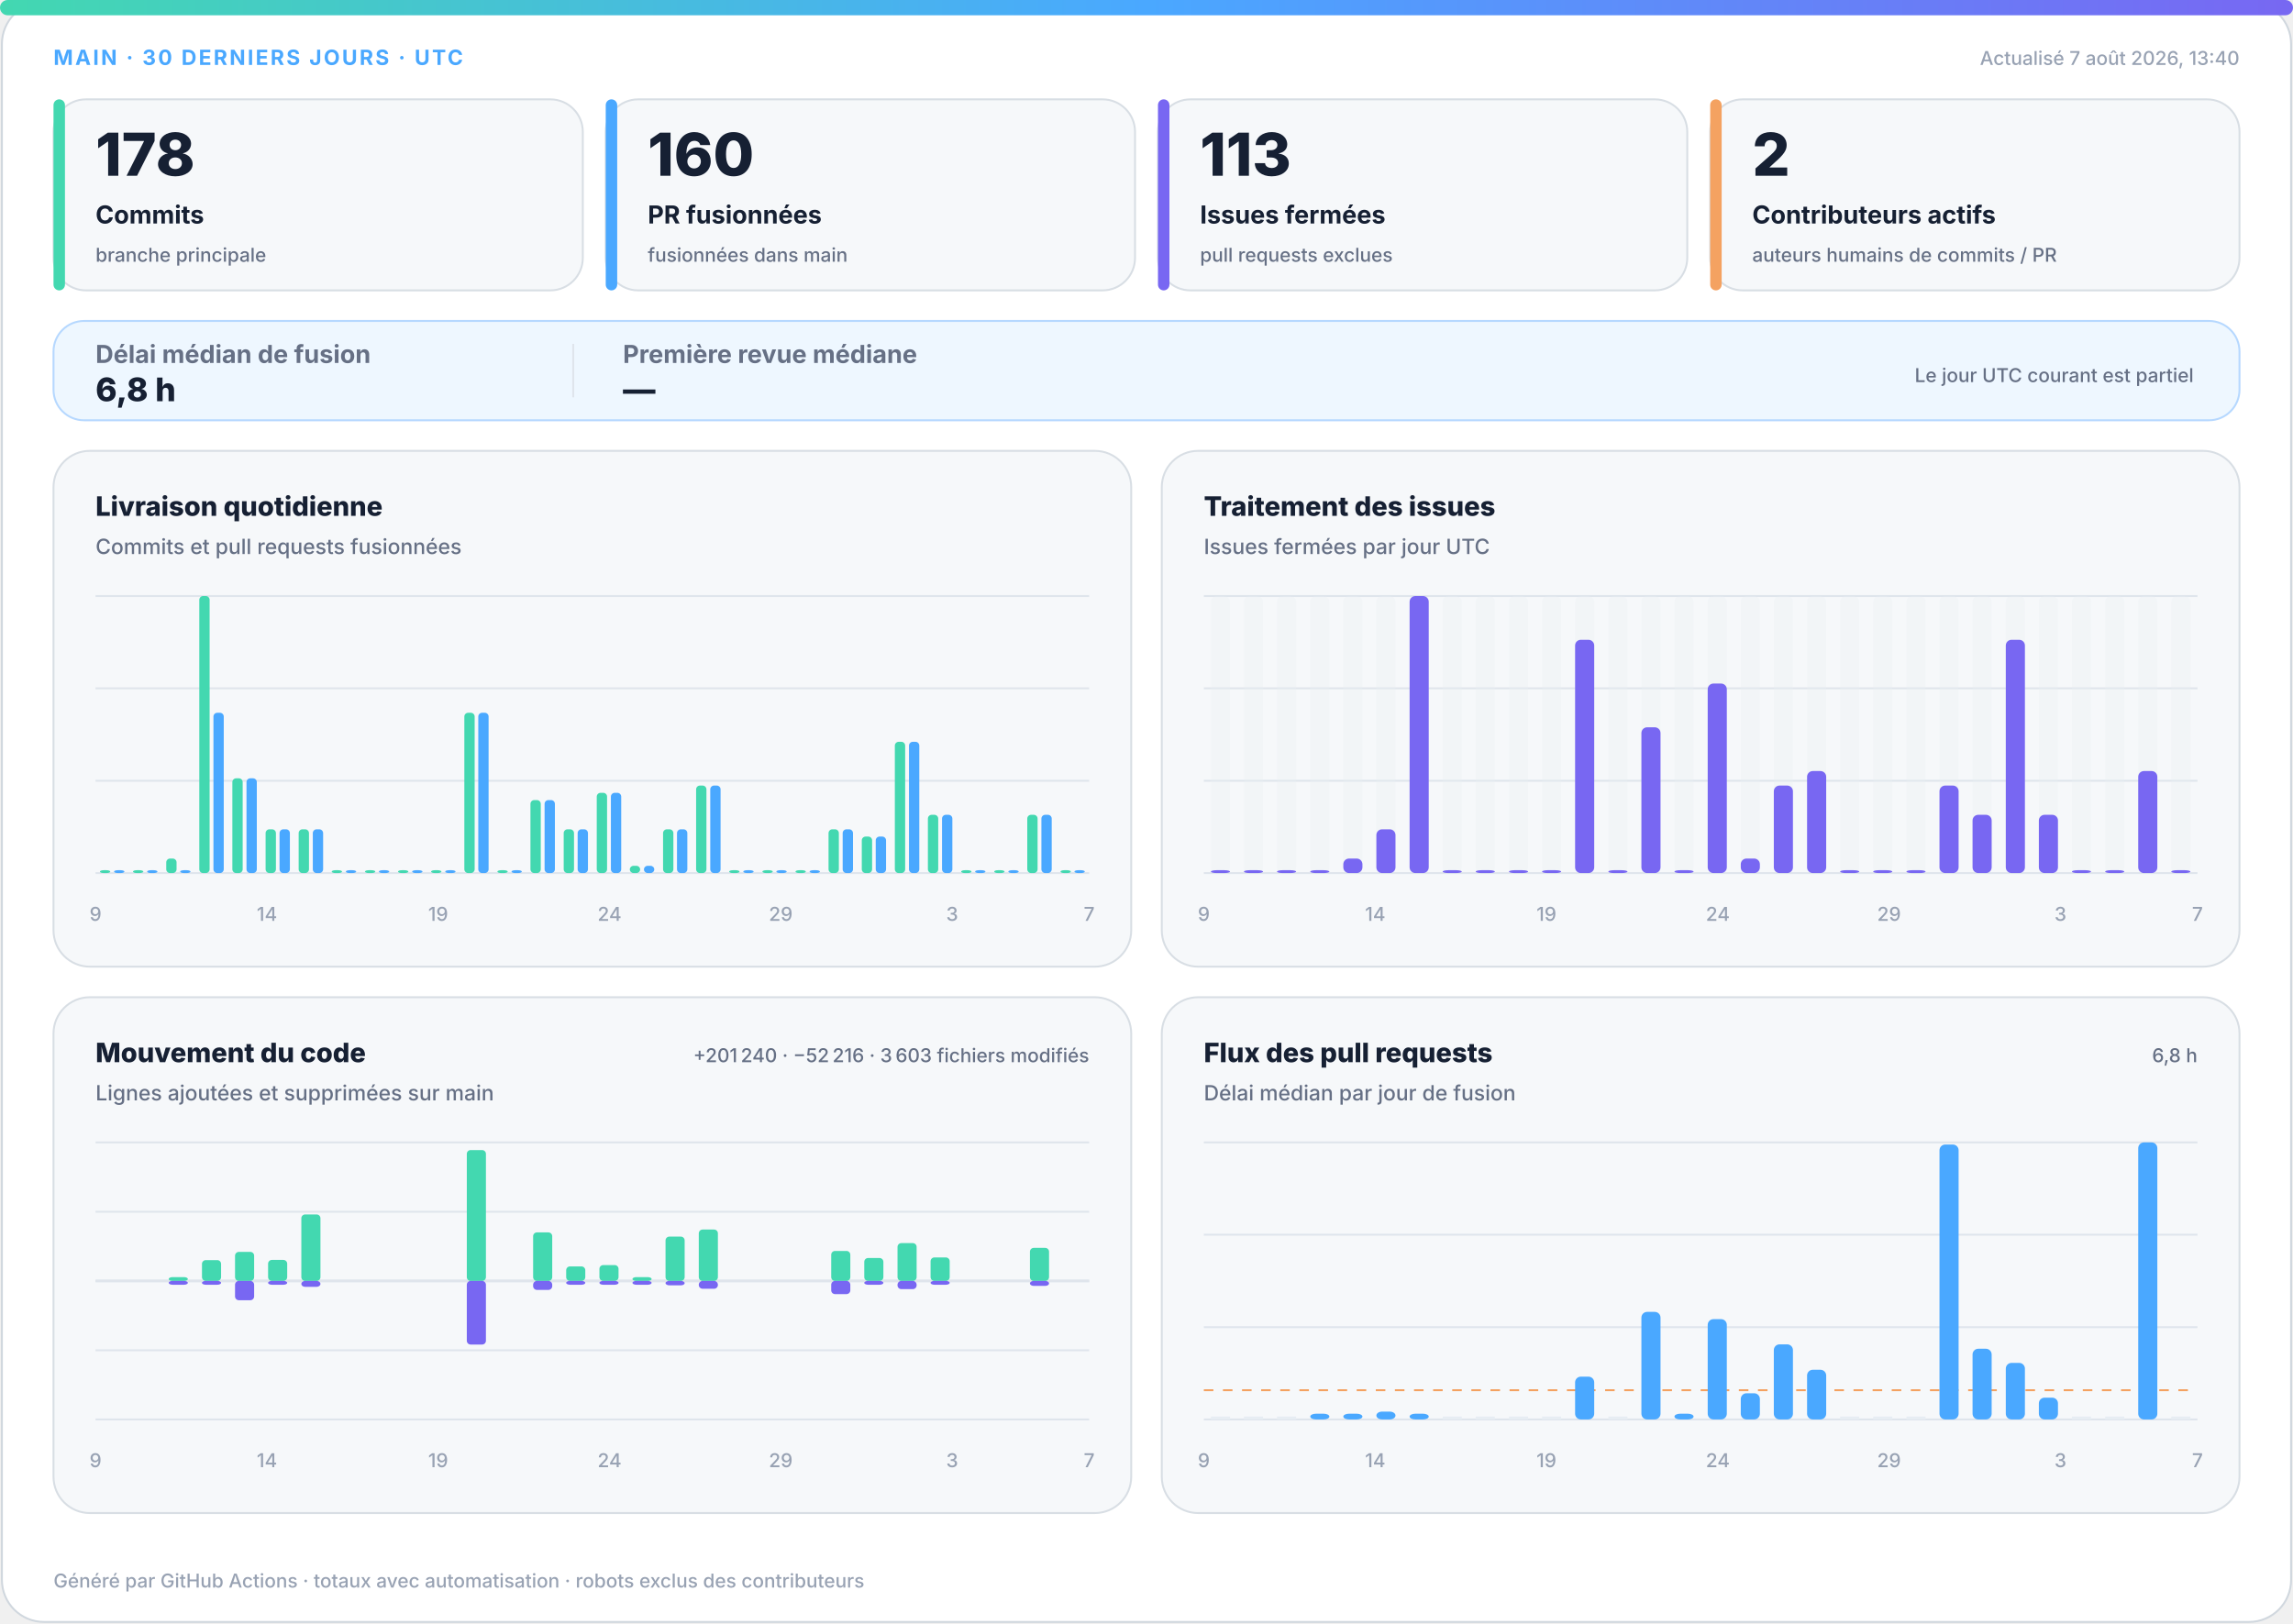
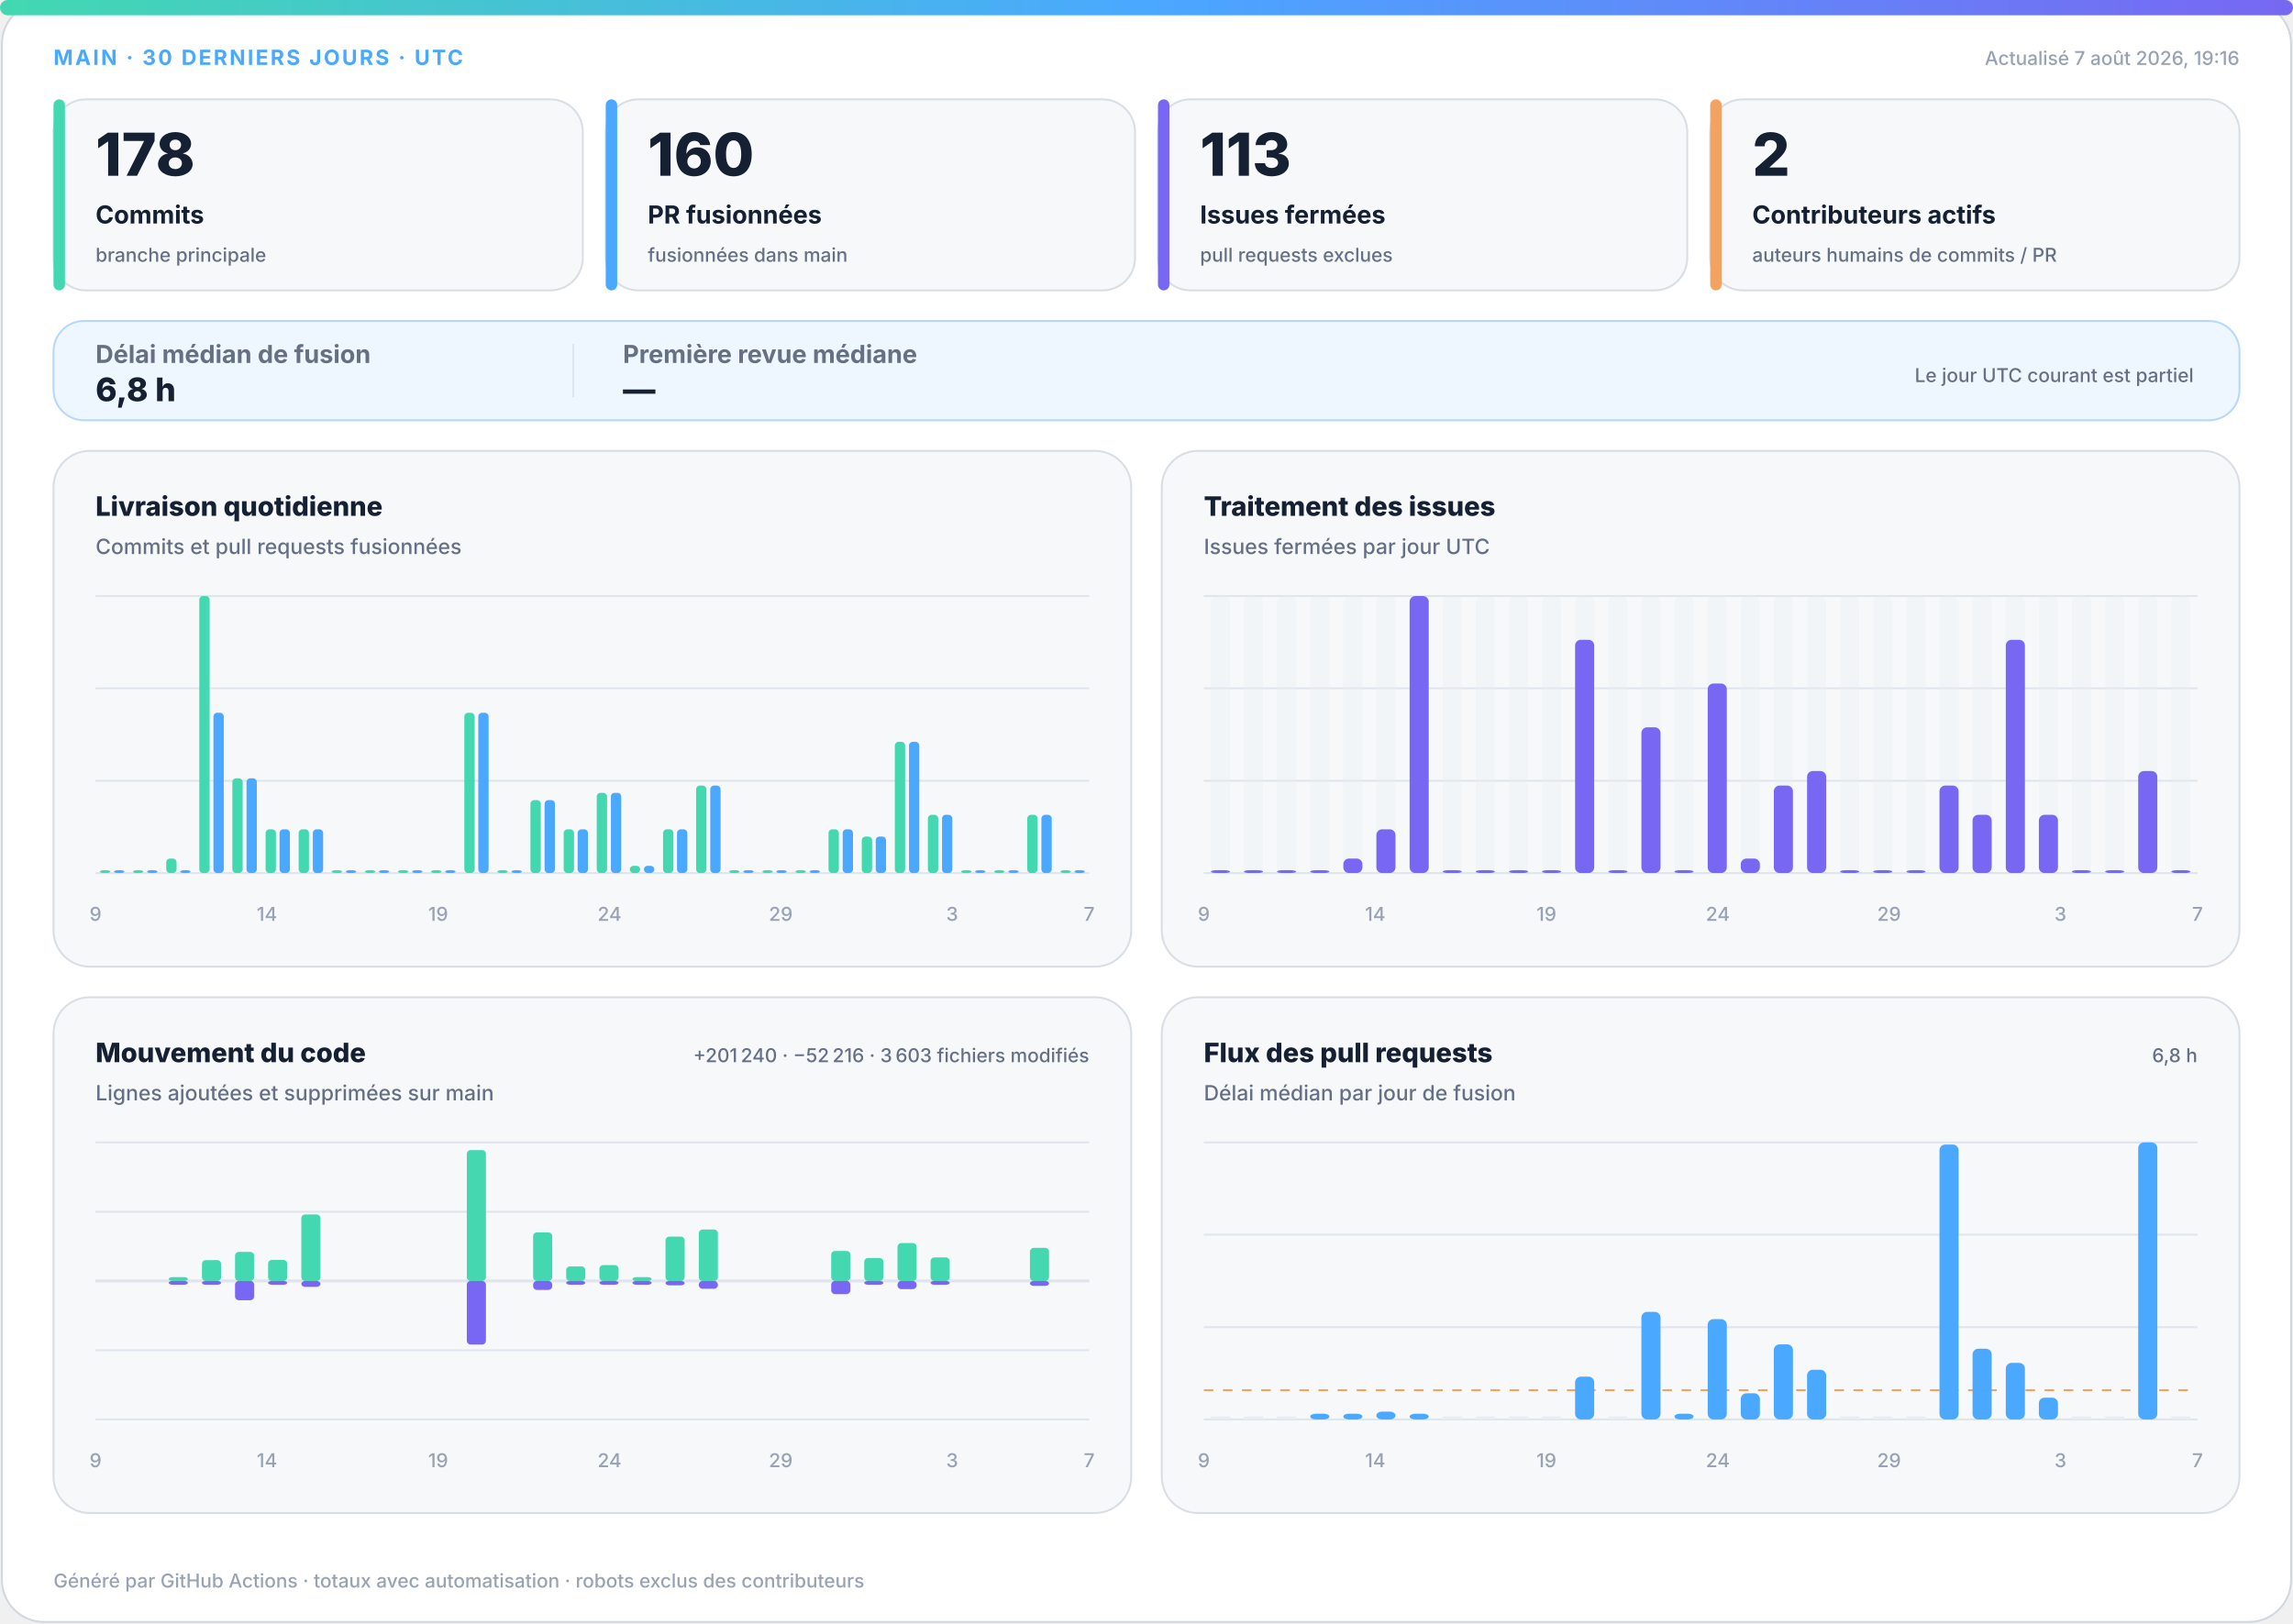
<svg xmlns="http://www.w3.org/2000/svg" width="1200" height="850" viewBox="0 0 1200 850" role="img" aria-labelledby="title desc">
  <defs>
    <linearGradient id="accent" x1="0" y1="0" x2="1" y2="0">
      <stop offset="0%" stop-color="#43d8b0" />
      <stop offset="50%" stop-color="#4aa8ff" />
      <stop offset="100%" stop-color="#7867f2" />
    </linearGradient>
    <linearGradient id="soft" x1="0" y1="0" x2="1" y2="1">
      <stop offset="0%" stop-color="#43d8b0" stop-opacity=".18" />
      <stop offset="100%" stop-color="#7867f2" stop-opacity=".12" />
    </linearGradient>
  </defs>
  <style>
.bg{fill:#fff;stroke:#d0d7de}.surface{fill:#f6f8fa;stroke:#d8dee4}.strong{fill:#eef7ff;stroke:#b6d8ff}.ink{fill:#162033}.muted{fill:#667085}.faint{fill:#98a2b3}.grid{stroke:#dfe5ec}.track{fill:#e7edf3}
.meta{font:750 11px -apple-system,BlinkMacSystemFont,"Segoe UI",sans-serif;letter-spacing:1.1px}.value{font:820 31px -apple-system,BlinkMacSystemFont,"Segoe UI",sans-serif}.label{font:720 13px -apple-system,BlinkMacSystemFont,"Segoe UI",sans-serif}.scope{font:520 10px -apple-system,BlinkMacSystemFont,"Segoe UI",sans-serif}.chart-title{font:760 14px -apple-system,BlinkMacSystemFont,"Segoe UI",sans-serif}.chart-subtitle{font:520 11px -apple-system,BlinkMacSystemFont,"Segoe UI",sans-serif}.small{font:540 10px -apple-system,BlinkMacSystemFont,"Segoe UI",sans-serif}.flow-value{font:780 17px -apple-system,BlinkMacSystemFont,"Segoe UI",sans-serif}
@media(prefers-color-scheme:dark){.bg{fill:#0d1117;stroke:#30363d}.surface{fill:#161b22;stroke:#30363d}.strong{fill:#10263a;stroke:#244d70}.ink{fill:#f0f6fc}.muted{fill:#a7b0bc}.faint{fill:#7d8590}.grid{stroke:#30363d}.track{fill:#27313d}}
</style>
  <rect class="bg" x="1" y="1" width="1198" height="848" rx="22" />
  <rect x="0" y="0" width="1200" height="8" rx="4" fill="url(#accent)" />
  <text class="meta" x="28" y="34" fill="#4aa8ff">MAIN · 30 DERNIERS JOURS · UTC</text>
-   <text class="small faint" x="1172" y="34" text-anchor="end">Actualisé 7 août 2026, 13:40</text>
+   <text class="small faint" x="1172" y="34" text-anchor="end">Actualisé 7 août 2026, 19:16</text>
  <g>
    <rect class="surface" x="28" y="52" width="277" height="100" rx="17" />
    <rect x="28" y="52" width="6" height="100" rx="3" fill="#43d8b0" />
    <text class="value ink" x="50" y="92" style="font-size:31px">178</text>
    <text class="label ink" x="50" y="117" style="font-size:13px">Commits</text>
    <text class="scope muted" x="50" y="137" style="font-size:10px">branche principale</text>
  </g>
  <g>
    <rect class="surface" x="317" y="52" width="277" height="100" rx="17" />
    <rect x="317" y="52" width="6" height="100" rx="3" fill="#4aa8ff" />
    <text class="value ink" x="339" y="92" style="font-size:31px">160</text>
    <text class="label ink" x="339" y="117" style="font-size:13px">PR fusionnées</text>
    <text class="scope muted" x="339" y="137" style="font-size:10px">fusionnées dans main</text>
  </g>
  <g>
    <rect class="surface" x="606" y="52" width="277" height="100" rx="17" />
    <rect x="606" y="52" width="6" height="100" rx="3" fill="#7867f2" />
    <text class="value ink" x="628" y="92" style="font-size:31px">113</text>
    <text class="label ink" x="628" y="117" style="font-size:13px">Issues fermées</text>
    <text class="scope muted" x="628" y="137" style="font-size:10px">pull requests exclues</text>
  </g>
  <g>
    <rect class="surface" x="895" y="52" width="277" height="100" rx="17" />
    <rect x="895" y="52" width="6" height="100" rx="3" fill="#f4a261" />
    <text class="value ink" x="917" y="92" style="font-size:31px">2</text>
    <text class="label ink" x="917" y="117" style="font-size:13px">Contributeurs actifs</text>
    <text class="scope muted" x="917" y="137" style="font-size:10px">auteurs humains de commits / PR</text>
  </g>
  <g>
    <rect class="strong" x="28" y="168" width="1144" height="52" rx="16" fill="url(#soft)" />
    <text class="label muted" x="50" y="190">Délai médian de fusion</text>
    <text class="flow-value ink" x="50" y="210">6,8 h</text>
    <line class="grid" x1="300" y1="180" x2="300" y2="208" />
    <text class="label muted" x="326" y="190">Première revue médiane</text>
    <text class="flow-value ink" x="326" y="210">—</text>
    <text class="scope muted" x="1148" y="200" text-anchor="end">Le jour UTC courant est partiel</text>
  </g>
  <g>
    <rect class="surface" x="28" y="236" width="564" height="270" rx="19" />
    <text class="chart-title ink" x="50" y="270">Livraison quotidienne</text>
    <text class="chart-subtitle muted" x="50" y="290">Commits et pull requests fusionnées</text>
    <line class="grid" x1="50" y1="312.0" x2="570" y2="312.0" />
    <line class="grid" x1="50" y1="360.3" x2="570" y2="360.3" />
    <line class="grid" x1="50" y1="408.7" x2="570" y2="408.7" />
    <line class="grid" x1="50" y1="457.0" x2="570" y2="457.0" />
    <rect x="52.3" y="455.5" width="5.4" height="1.5" rx="2" fill="#43d8b0" />
    <rect x="59.7" y="455.5" width="5.4" height="1.5" rx="2" fill="#4aa8ff" />
    <rect x="69.6" y="455.5" width="5.4" height="1.5" rx="2" fill="#43d8b0" />
    <rect x="77.0" y="455.5" width="5.4" height="1.5" rx="2" fill="#4aa8ff" />
    <rect x="87.0" y="449.4" width="5.4" height="7.6" rx="2" fill="#43d8b0" />
    <rect x="94.3" y="455.5" width="5.4" height="1.5" rx="2" fill="#4aa8ff" />
    <rect x="104.3" y="312.0" width="5.4" height="145.0" rx="2" fill="#43d8b0" />
    <rect x="111.7" y="373.1" width="5.4" height="83.9" rx="2" fill="#4aa8ff" />
    <rect x="121.6" y="407.4" width="5.4" height="49.6" rx="2" fill="#43d8b0" />
    <rect x="129.0" y="407.4" width="5.4" height="49.6" rx="2" fill="#4aa8ff" />
    <rect x="139.0" y="434.1" width="5.4" height="22.9" rx="2" fill="#43d8b0" />
    <rect x="146.3" y="434.1" width="5.4" height="22.9" rx="2" fill="#4aa8ff" />
    <rect x="156.3" y="434.1" width="5.4" height="22.9" rx="2" fill="#43d8b0" />
    <rect x="163.7" y="434.1" width="5.4" height="22.9" rx="2" fill="#4aa8ff" />
    <rect x="173.6" y="455.5" width="5.4" height="1.5" rx="2" fill="#43d8b0" />
    <rect x="181.0" y="455.5" width="5.4" height="1.5" rx="2" fill="#4aa8ff" />
    <rect x="191.0" y="455.5" width="5.4" height="1.5" rx="2" fill="#43d8b0" />
    <rect x="198.3" y="455.5" width="5.4" height="1.5" rx="2" fill="#4aa8ff" />
    <rect x="208.3" y="455.5" width="5.4" height="1.5" rx="2" fill="#43d8b0" />
    <rect x="215.7" y="455.5" width="5.4" height="1.5" rx="2" fill="#4aa8ff" />
    <rect x="225.6" y="455.5" width="5.4" height="1.5" rx="2" fill="#43d8b0" />
    <rect x="233.0" y="455.5" width="5.4" height="1.5" rx="2" fill="#4aa8ff" />
    <rect x="243.0" y="373.1" width="5.4" height="83.9" rx="2" fill="#43d8b0" />
    <rect x="250.3" y="373.1" width="5.4" height="83.9" rx="2" fill="#4aa8ff" />
    <rect x="260.3" y="455.5" width="5.4" height="1.5" rx="2" fill="#43d8b0" />
    <rect x="267.7" y="455.5" width="5.4" height="1.5" rx="2" fill="#4aa8ff" />
    <rect x="277.6" y="418.8" width="5.4" height="38.2" rx="2" fill="#43d8b0" />
    <rect x="285.0" y="418.8" width="5.4" height="38.2" rx="2" fill="#4aa8ff" />
    <rect x="295.0" y="434.1" width="5.4" height="22.9" rx="2" fill="#43d8b0" />
    <rect x="302.3" y="434.1" width="5.4" height="22.9" rx="2" fill="#4aa8ff" />
    <rect x="312.3" y="415.0" width="5.4" height="42.0" rx="2" fill="#43d8b0" />
    <rect x="319.7" y="415.0" width="5.4" height="42.0" rx="2" fill="#4aa8ff" />
    <rect x="329.6" y="453.2" width="5.4" height="3.8" rx="2" fill="#43d8b0" />
    <rect x="337.0" y="453.2" width="5.4" height="3.8" rx="2" fill="#4aa8ff" />
    <rect x="347.0" y="434.1" width="5.4" height="22.9" rx="2" fill="#43d8b0" />
    <rect x="354.3" y="434.1" width="5.4" height="22.9" rx="2" fill="#4aa8ff" />
    <rect x="364.3" y="411.2" width="5.4" height="45.8" rx="2" fill="#43d8b0" />
    <rect x="371.7" y="411.2" width="5.4" height="45.8" rx="2" fill="#4aa8ff" />
    <rect x="381.6" y="455.5" width="5.4" height="1.5" rx="2" fill="#43d8b0" />
    <rect x="389.0" y="455.5" width="5.4" height="1.5" rx="2" fill="#4aa8ff" />
    <rect x="399.0" y="455.5" width="5.4" height="1.5" rx="2" fill="#43d8b0" />
    <rect x="406.3" y="455.5" width="5.4" height="1.5" rx="2" fill="#4aa8ff" />
    <rect x="416.3" y="455.5" width="5.4" height="1.5" rx="2" fill="#43d8b0" />
    <rect x="423.7" y="455.5" width="5.4" height="1.5" rx="2" fill="#4aa8ff" />
    <rect x="433.6" y="434.1" width="5.4" height="22.9" rx="2" fill="#43d8b0" />
    <rect x="441.0" y="434.1" width="5.4" height="22.9" rx="2" fill="#4aa8ff" />
    <rect x="451.0" y="437.9" width="5.4" height="19.1" rx="2" fill="#43d8b0" />
    <rect x="458.3" y="437.9" width="5.4" height="19.1" rx="2" fill="#4aa8ff" />
    <rect x="468.3" y="388.3" width="5.4" height="68.7" rx="2" fill="#43d8b0" />
    <rect x="475.7" y="388.3" width="5.4" height="68.7" rx="2" fill="#4aa8ff" />
    <rect x="485.6" y="426.5" width="5.4" height="30.5" rx="2" fill="#43d8b0" />
    <rect x="493.0" y="426.5" width="5.4" height="30.5" rx="2" fill="#4aa8ff" />
    <rect x="503.0" y="455.5" width="5.4" height="1.5" rx="2" fill="#43d8b0" />
    <rect x="510.3" y="455.5" width="5.4" height="1.5" rx="2" fill="#4aa8ff" />
    <rect x="520.3" y="455.5" width="5.4" height="1.5" rx="2" fill="#43d8b0" />
    <rect x="527.7" y="455.5" width="5.4" height="1.5" rx="2" fill="#4aa8ff" />
    <rect x="537.6" y="426.5" width="5.4" height="30.5" rx="2" fill="#43d8b0" />
    <rect x="545.0" y="426.5" width="5.4" height="30.5" rx="2" fill="#4aa8ff" />
    <rect x="555.0" y="455.5" width="5.4" height="1.5" rx="2" fill="#43d8b0" />
    <rect x="562.3" y="455.5" width="5.4" height="1.5" rx="2" fill="#4aa8ff" />
    <text class="small faint" x="50.0" y="482" text-anchor="middle">9</text>
    <text class="small faint" x="139.7" y="482" text-anchor="middle">14</text>
    <text class="small faint" x="229.3" y="482" text-anchor="middle">19</text>
    <text class="small faint" x="319.0" y="482" text-anchor="middle">24</text>
    <text class="small faint" x="408.6" y="482" text-anchor="middle">29</text>
    <text class="small faint" x="498.3" y="482" text-anchor="middle">3</text>
    <text class="small faint" x="570.0" y="482" text-anchor="middle">7</text>
  </g>
  <g>
    <rect class="surface" x="608" y="236" width="564" height="270" rx="19" />
    <text class="chart-title ink" x="630" y="270">Traitement des issues</text>
    <text class="chart-subtitle muted" x="630" y="290">Issues fermées par jour UTC</text>
    <line class="grid" x1="630" y1="312.0" x2="1150" y2="312.0" />
    <line class="grid" x1="630" y1="360.3" x2="1150" y2="360.3" />
    <line class="grid" x1="630" y1="408.7" x2="1150" y2="408.7" />
    <line class="grid" x1="630" y1="457.0" x2="1150" y2="457.0" />
    <g>
      <rect class="track" x="633.7" y="312" width="10.0" height="145" rx="3" opacity=".3" />
      <rect x="633.7" y="455.5" width="10.0" height="1.5" rx="3" fill="#7867f2" />
    </g>
    <g>
      <rect class="track" x="651.0" y="312" width="10.0" height="145" rx="3" opacity=".3" />
      <rect x="651.0" y="455.5" width="10.0" height="1.5" rx="3" fill="#7867f2" />
    </g>
    <g>
      <rect class="track" x="668.3" y="312" width="10.0" height="145" rx="3" opacity=".3" />
      <rect x="668.3" y="455.5" width="10.0" height="1.5" rx="3" fill="#7867f2" />
    </g>
    <g>
      <rect class="track" x="685.7" y="312" width="10.0" height="145" rx="3" opacity=".3" />
      <rect x="685.7" y="455.5" width="10.0" height="1.5" rx="3" fill="#7867f2" />
    </g>
    <g>
      <rect class="track" x="703.0" y="312" width="10.0" height="145" rx="3" opacity=".3" />
      <rect x="703.0" y="449.4" width="10.0" height="7.6" rx="3" fill="#7867f2" />
    </g>
    <g>
      <rect class="track" x="720.3" y="312" width="10.0" height="145" rx="3" opacity=".3" />
      <rect x="720.3" y="434.1" width="10.0" height="22.9" rx="3" fill="#7867f2" />
    </g>
    <g>
      <rect class="track" x="737.7" y="312" width="10.0" height="145" rx="3" opacity=".3" />
      <rect x="737.7" y="312.0" width="10.0" height="145.0" rx="3" fill="#7867f2" />
    </g>
    <g>
      <rect class="track" x="755.0" y="312" width="10.0" height="145" rx="3" opacity=".3" />
      <rect x="755.0" y="455.5" width="10.0" height="1.5" rx="3" fill="#7867f2" />
    </g>
    <g>
      <rect class="track" x="772.3" y="312" width="10.0" height="145" rx="3" opacity=".3" />
      <rect x="772.3" y="455.5" width="10.0" height="1.5" rx="3" fill="#7867f2" />
    </g>
    <g>
      <rect class="track" x="789.7" y="312" width="10.0" height="145" rx="3" opacity=".3" />
      <rect x="789.7" y="455.5" width="10.0" height="1.5" rx="3" fill="#7867f2" />
    </g>
    <g>
      <rect class="track" x="807.0" y="312" width="10.0" height="145" rx="3" opacity=".3" />
      <rect x="807.0" y="455.5" width="10.0" height="1.5" rx="3" fill="#7867f2" />
    </g>
    <g>
      <rect class="track" x="824.3" y="312" width="10.0" height="145" rx="3" opacity=".3" />
      <rect x="824.3" y="334.9" width="10.0" height="122.1" rx="3" fill="#7867f2" />
    </g>
    <g>
      <rect class="track" x="841.7" y="312" width="10.0" height="145" rx="3" opacity=".3" />
      <rect x="841.7" y="455.5" width="10.0" height="1.5" rx="3" fill="#7867f2" />
    </g>
    <g>
      <rect class="track" x="859.0" y="312" width="10.0" height="145" rx="3" opacity=".3" />
      <rect x="859.0" y="380.7" width="10.0" height="76.3" rx="3" fill="#7867f2" />
    </g>
    <g>
      <rect class="track" x="876.3" y="312" width="10.0" height="145" rx="3" opacity=".3" />
      <rect x="876.3" y="455.5" width="10.0" height="1.5" rx="3" fill="#7867f2" />
    </g>
    <g>
      <rect class="track" x="893.7" y="312" width="10.0" height="145" rx="3" opacity=".3" />
      <rect x="893.7" y="357.8" width="10.0" height="99.2" rx="3" fill="#7867f2" />
    </g>
    <g>
      <rect class="track" x="911.0" y="312" width="10.0" height="145" rx="3" opacity=".3" />
      <rect x="911.0" y="449.4" width="10.0" height="7.6" rx="3" fill="#7867f2" />
    </g>
    <g>
      <rect class="track" x="928.3" y="312" width="10.0" height="145" rx="3" opacity=".3" />
      <rect x="928.3" y="411.2" width="10.0" height="45.8" rx="3" fill="#7867f2" />
    </g>
    <g>
      <rect class="track" x="945.7" y="312" width="10.0" height="145" rx="3" opacity=".3" />
      <rect x="945.7" y="403.6" width="10.0" height="53.4" rx="3" fill="#7867f2" />
    </g>
    <g>
      <rect class="track" x="963.0" y="312" width="10.0" height="145" rx="3" opacity=".3" />
      <rect x="963.0" y="455.5" width="10.0" height="1.5" rx="3" fill="#7867f2" />
    </g>
    <g>
      <rect class="track" x="980.3" y="312" width="10.0" height="145" rx="3" opacity=".3" />
      <rect x="980.3" y="455.5" width="10.0" height="1.5" rx="3" fill="#7867f2" />
    </g>
    <g>
      <rect class="track" x="997.7" y="312" width="10.0" height="145" rx="3" opacity=".3" />
      <rect x="997.7" y="455.5" width="10.0" height="1.5" rx="3" fill="#7867f2" />
    </g>
    <g>
      <rect class="track" x="1015.0" y="312" width="10.0" height="145" rx="3" opacity=".3" />
      <rect x="1015.0" y="411.2" width="10.0" height="45.8" rx="3" fill="#7867f2" />
    </g>
    <g>
      <rect class="track" x="1032.3" y="312" width="10.0" height="145" rx="3" opacity=".3" />
      <rect x="1032.3" y="426.5" width="10.0" height="30.5" rx="3" fill="#7867f2" />
    </g>
    <g>
      <rect class="track" x="1049.7" y="312" width="10.0" height="145" rx="3" opacity=".3" />
      <rect x="1049.7" y="334.9" width="10.0" height="122.1" rx="3" fill="#7867f2" />
    </g>
    <g>
      <rect class="track" x="1067.0" y="312" width="10.0" height="145" rx="3" opacity=".3" />
      <rect x="1067.0" y="426.5" width="10.0" height="30.5" rx="3" fill="#7867f2" />
    </g>
    <g>
      <rect class="track" x="1084.3" y="312" width="10.0" height="145" rx="3" opacity=".3" />
      <rect x="1084.3" y="455.5" width="10.0" height="1.5" rx="3" fill="#7867f2" />
    </g>
    <g>
      <rect class="track" x="1101.7" y="312" width="10.0" height="145" rx="3" opacity=".3" />
      <rect x="1101.7" y="455.5" width="10.0" height="1.5" rx="3" fill="#7867f2" />
    </g>
    <g>
      <rect class="track" x="1119.0" y="312" width="10.0" height="145" rx="3" opacity=".3" />
      <rect x="1119.0" y="403.6" width="10.0" height="53.4" rx="3" fill="#7867f2" />
    </g>
    <g>
      <rect class="track" x="1136.3" y="312" width="10.0" height="145" rx="3" opacity=".3" />
      <rect x="1136.3" y="455.5" width="10.0" height="1.5" rx="3" fill="#7867f2" />
    </g>
    <text class="small faint" x="630.0" y="482" text-anchor="middle">9</text>
    <text class="small faint" x="719.7" y="482" text-anchor="middle">14</text>
    <text class="small faint" x="809.3" y="482" text-anchor="middle">19</text>
    <text class="small faint" x="899.0" y="482" text-anchor="middle">24</text>
    <text class="small faint" x="988.6" y="482" text-anchor="middle">29</text>
    <text class="small faint" x="1078.3" y="482" text-anchor="middle">3</text>
    <text class="small faint" x="1150.0" y="482" text-anchor="middle">7</text>
  </g>
  <g>
    <rect class="surface" x="28" y="522" width="564" height="270" rx="19" />
    <text class="chart-title ink" x="50" y="556">Mouvement du code</text>
    <text class="chart-subtitle muted" x="50" y="576">Lignes ajoutées et supprimées sur main</text>
    <text class="small muted" x="570" y="556" text-anchor="end">+201 240 · −52 216 · 3 603 fichiers modifiés</text>
    <line class="grid" x1="50" y1="598.0" x2="570" y2="598.0" />
    <line class="grid" x1="50" y1="634.3" x2="570" y2="634.3" />
    <line class="grid" x1="50" y1="670.5" x2="570" y2="670.5" />
    <line class="grid" x1="50" y1="706.8" x2="570" y2="706.8" />
    <line class="grid" x1="50" y1="743.0" x2="570" y2="743.0" />
    <line class="grid" x1="50" y1="670.5" x2="570" y2="670.5" stroke-width="1.5" />
    <rect x="53.7" y="670.5" width="10.0" height="0.0" rx="2" fill="#43d8b0" />
    <rect x="53.7" y="670.5" width="10.0" height="0.0" rx="2" fill="#7867f2" />
    <rect x="71.0" y="670.5" width="10.0" height="0.0" rx="2" fill="#43d8b0" />
    <rect x="71.0" y="670.5" width="10.0" height="0.0" rx="2" fill="#7867f2" />
    <rect x="88.3" y="668.5" width="10.0" height="2.0" rx="2" fill="#43d8b0" />
    <rect x="88.3" y="670.5" width="10.0" height="2.0" rx="2" fill="#7867f2" />
    <rect x="105.7" y="659.6" width="10.0" height="10.9" rx="2" fill="#43d8b0" />
    <rect x="105.7" y="670.5" width="10.0" height="2.0" rx="2" fill="#7867f2" />
    <rect x="123.0" y="655.3" width="10.0" height="15.2" rx="2" fill="#43d8b0" />
    <rect x="123.0" y="670.5" width="10.0" height="10.1" rx="2" fill="#7867f2" />
    <rect x="140.3" y="659.5" width="10.0" height="11.0" rx="2" fill="#43d8b0" />
    <rect x="140.3" y="670.5" width="10.0" height="2.0" rx="2" fill="#7867f2" />
    <rect x="157.7" y="635.7" width="10.0" height="34.8" rx="2" fill="#43d8b0" />
    <rect x="157.7" y="670.5" width="10.0" height="3.1" rx="2" fill="#7867f2" />
    <rect x="175.0" y="670.5" width="10.0" height="0.0" rx="2" fill="#43d8b0" />
    <rect x="175.0" y="670.5" width="10.0" height="0.0" rx="2" fill="#7867f2" />
    <rect x="192.3" y="670.5" width="10.0" height="0.0" rx="2" fill="#43d8b0" />
    <rect x="192.3" y="670.5" width="10.0" height="0.0" rx="2" fill="#7867f2" />
    <rect x="209.7" y="670.5" width="10.0" height="0.0" rx="2" fill="#43d8b0" />
    <rect x="209.7" y="670.5" width="10.0" height="0.0" rx="2" fill="#7867f2" />
    <rect x="227.0" y="670.5" width="10.0" height="0.0" rx="2" fill="#43d8b0" />
    <rect x="227.0" y="670.5" width="10.0" height="0.0" rx="2" fill="#7867f2" />
    <rect x="244.3" y="602.0" width="10.0" height="68.5" rx="2" fill="#43d8b0" />
    <rect x="244.3" y="670.5" width="10.0" height="33.3" rx="2" fill="#7867f2" />
    <rect x="261.7" y="670.5" width="10.0" height="0.0" rx="2" fill="#43d8b0" />
    <rect x="261.7" y="670.5" width="10.0" height="0.0" rx="2" fill="#7867f2" />
    <rect x="279.0" y="645.1" width="10.0" height="25.4" rx="2" fill="#43d8b0" />
    <rect x="279.0" y="670.5" width="10.0" height="4.7" rx="2" fill="#7867f2" />
    <rect x="296.3" y="662.9" width="10.0" height="7.6" rx="2" fill="#43d8b0" />
    <rect x="296.3" y="670.5" width="10.0" height="2.0" rx="2" fill="#7867f2" />
    <rect x="313.7" y="662.2" width="10.0" height="8.3" rx="2" fill="#43d8b0" />
    <rect x="313.7" y="670.5" width="10.0" height="2.0" rx="2" fill="#7867f2" />
    <rect x="331.0" y="668.5" width="10.0" height="2.0" rx="2" fill="#43d8b0" />
    <rect x="331.0" y="670.5" width="10.0" height="2.0" rx="2" fill="#7867f2" />
    <rect x="348.3" y="647.3" width="10.0" height="23.2" rx="2" fill="#43d8b0" />
    <rect x="348.3" y="670.5" width="10.0" height="2.3" rx="2" fill="#7867f2" />
    <rect x="365.7" y="643.6" width="10.0" height="26.9" rx="2" fill="#43d8b0" />
    <rect x="365.7" y="670.5" width="10.0" height="4.1" rx="2" fill="#7867f2" />
    <rect x="383.0" y="670.5" width="10.0" height="0.0" rx="2" fill="#43d8b0" />
    <rect x="383.0" y="670.5" width="10.0" height="0.0" rx="2" fill="#7867f2" />
    <rect x="400.3" y="670.5" width="10.0" height="0.0" rx="2" fill="#43d8b0" />
    <rect x="400.3" y="670.5" width="10.0" height="0.0" rx="2" fill="#7867f2" />
    <rect x="417.7" y="670.5" width="10.0" height="0.0" rx="2" fill="#43d8b0" />
    <rect x="417.7" y="670.5" width="10.0" height="0.0" rx="2" fill="#7867f2" />
    <rect x="435.0" y="654.8" width="10.0" height="15.7" rx="2" fill="#43d8b0" />
    <rect x="435.0" y="670.5" width="10.0" height="6.9" rx="2" fill="#7867f2" />
    <rect x="452.3" y="658.5" width="10.0" height="12.0" rx="2" fill="#43d8b0" />
    <rect x="452.3" y="670.5" width="10.0" height="2.0" rx="2" fill="#7867f2" />
    <rect x="469.7" y="650.7" width="10.0" height="19.8" rx="2" fill="#43d8b0" />
    <rect x="469.7" y="670.5" width="10.0" height="4.3" rx="2" fill="#7867f2" />
    <rect x="487.0" y="658.2" width="10.0" height="12.3" rx="2" fill="#43d8b0" />
    <rect x="487.0" y="670.5" width="10.0" height="2.0" rx="2" fill="#7867f2" />
    <rect x="504.3" y="670.5" width="10.0" height="0.0" rx="2" fill="#43d8b0" />
    <rect x="504.3" y="670.5" width="10.0" height="0.0" rx="2" fill="#7867f2" />
    <rect x="521.7" y="670.5" width="10.0" height="0.0" rx="2" fill="#43d8b0" />
    <rect x="521.7" y="670.5" width="10.0" height="0.0" rx="2" fill="#7867f2" />
    <rect x="539.0" y="653.2" width="10.0" height="17.3" rx="2" fill="#43d8b0" />
    <rect x="539.0" y="670.5" width="10.0" height="2.6" rx="2" fill="#7867f2" />
    <rect x="556.3" y="670.5" width="10.0" height="0.0" rx="2" fill="#43d8b0" />
    <rect x="556.3" y="670.5" width="10.0" height="0.0" rx="2" fill="#7867f2" />
    <text class="small faint" x="50.0" y="768" text-anchor="middle">9</text>
    <text class="small faint" x="139.7" y="768" text-anchor="middle">14</text>
    <text class="small faint" x="229.3" y="768" text-anchor="middle">19</text>
    <text class="small faint" x="319.0" y="768" text-anchor="middle">24</text>
    <text class="small faint" x="408.6" y="768" text-anchor="middle">29</text>
    <text class="small faint" x="498.3" y="768" text-anchor="middle">3</text>
    <text class="small faint" x="570.0" y="768" text-anchor="middle">7</text>
  </g>
  <g>
    <rect class="surface" x="608" y="522" width="564" height="270" rx="19" />
    <text class="chart-title ink" x="630" y="556">Flux des pull requests</text>
    <text class="chart-subtitle muted" x="630" y="576">Délai médian par jour de fusion</text>
    <text class="small muted" x="1150" y="556" text-anchor="end">6,8 h</text>
    <line class="grid" x1="630" y1="598.0" x2="1150" y2="598.0" />
    <line class="grid" x1="630" y1="646.3" x2="1150" y2="646.3" />
    <line class="grid" x1="630" y1="694.7" x2="1150" y2="694.7" />
    <line class="grid" x1="630" y1="743.0" x2="1150" y2="743.0" />
    <line x1="630" y1="727.7" x2="1150" y2="727.7" stroke="#f4a261" stroke-dasharray="5 5" />
    <rect class="track" x="633.7" y="741.5" width="10.0" height="1.5" />
    <rect class="track" x="651.0" y="741.5" width="10.0" height="1.5" />
    <rect class="track" x="668.3" y="741.5" width="10.0" height="1.5" />
    <rect x="685.7" y="740.0" width="10.0" height="3.0" rx="3" fill="#4aa8ff" />
    <rect x="703.0" y="740.0" width="10.0" height="3.0" rx="3" fill="#4aa8ff" />
    <rect x="720.3" y="738.9" width="10.0" height="4.1" rx="3" fill="#4aa8ff" />
    <rect x="737.7" y="740.0" width="10.0" height="3.0" rx="3" fill="#4aa8ff" />
    <rect class="track" x="755.0" y="741.5" width="10.0" height="1.5" />
    <rect class="track" x="772.3" y="741.5" width="10.0" height="1.5" />
    <rect class="track" x="789.7" y="741.5" width="10.0" height="1.5" />
    <rect class="track" x="807.0" y="741.5" width="10.0" height="1.5" />
    <rect x="824.3" y="720.6" width="10.0" height="22.4" rx="3" fill="#4aa8ff" />
    <rect class="track" x="841.7" y="741.5" width="10.0" height="1.5" />
    <rect x="859.0" y="686.7" width="10.0" height="56.3" rx="3" fill="#4aa8ff" />
    <rect x="876.3" y="740.0" width="10.0" height="3.0" rx="3" fill="#4aa8ff" />
    <rect x="893.7" y="690.5" width="10.0" height="52.5" rx="3" fill="#4aa8ff" />
    <rect x="911.0" y="729.3" width="10.0" height="13.7" rx="3" fill="#4aa8ff" />
    <rect x="928.3" y="703.7" width="10.0" height="39.3" rx="3" fill="#4aa8ff" />
    <rect x="945.7" y="717.0" width="10.0" height="26.0" rx="3" fill="#4aa8ff" />
    <rect class="track" x="963.0" y="741.5" width="10.0" height="1.5" />
    <rect class="track" x="980.3" y="741.5" width="10.0" height="1.5" />
    <rect class="track" x="997.7" y="741.5" width="10.0" height="1.5" />
    <rect x="1015.0" y="599.1" width="10.0" height="143.9" rx="3" fill="#4aa8ff" />
    <rect x="1032.3" y="706.0" width="10.0" height="37.0" rx="3" fill="#4aa8ff" />
    <rect x="1049.7" y="713.4" width="10.0" height="29.6" rx="3" fill="#4aa8ff" />
    <rect x="1067.0" y="731.6" width="10.0" height="11.4" rx="3" fill="#4aa8ff" />
    <rect class="track" x="1084.3" y="741.5" width="10.0" height="1.5" />
    <rect class="track" x="1101.7" y="741.5" width="10.0" height="1.5" />
    <rect x="1119.0" y="598.0" width="10.0" height="145.0" rx="3" fill="#4aa8ff" />
    <rect class="track" x="1136.3" y="741.5" width="10.0" height="1.5" />
    <text class="small faint" x="630.0" y="768" text-anchor="middle">9</text>
    <text class="small faint" x="719.7" y="768" text-anchor="middle">14</text>
    <text class="small faint" x="809.3" y="768" text-anchor="middle">19</text>
    <text class="small faint" x="899.0" y="768" text-anchor="middle">24</text>
    <text class="small faint" x="988.6" y="768" text-anchor="middle">29</text>
    <text class="small faint" x="1078.3" y="768" text-anchor="middle">3</text>
    <text class="small faint" x="1150.0" y="768" text-anchor="middle">7</text>
  </g>
  <text class="small faint" x="28" y="831">Généré par GitHub Actions · totaux avec automatisation · robots exclus des contributeurs</text>
</svg>
